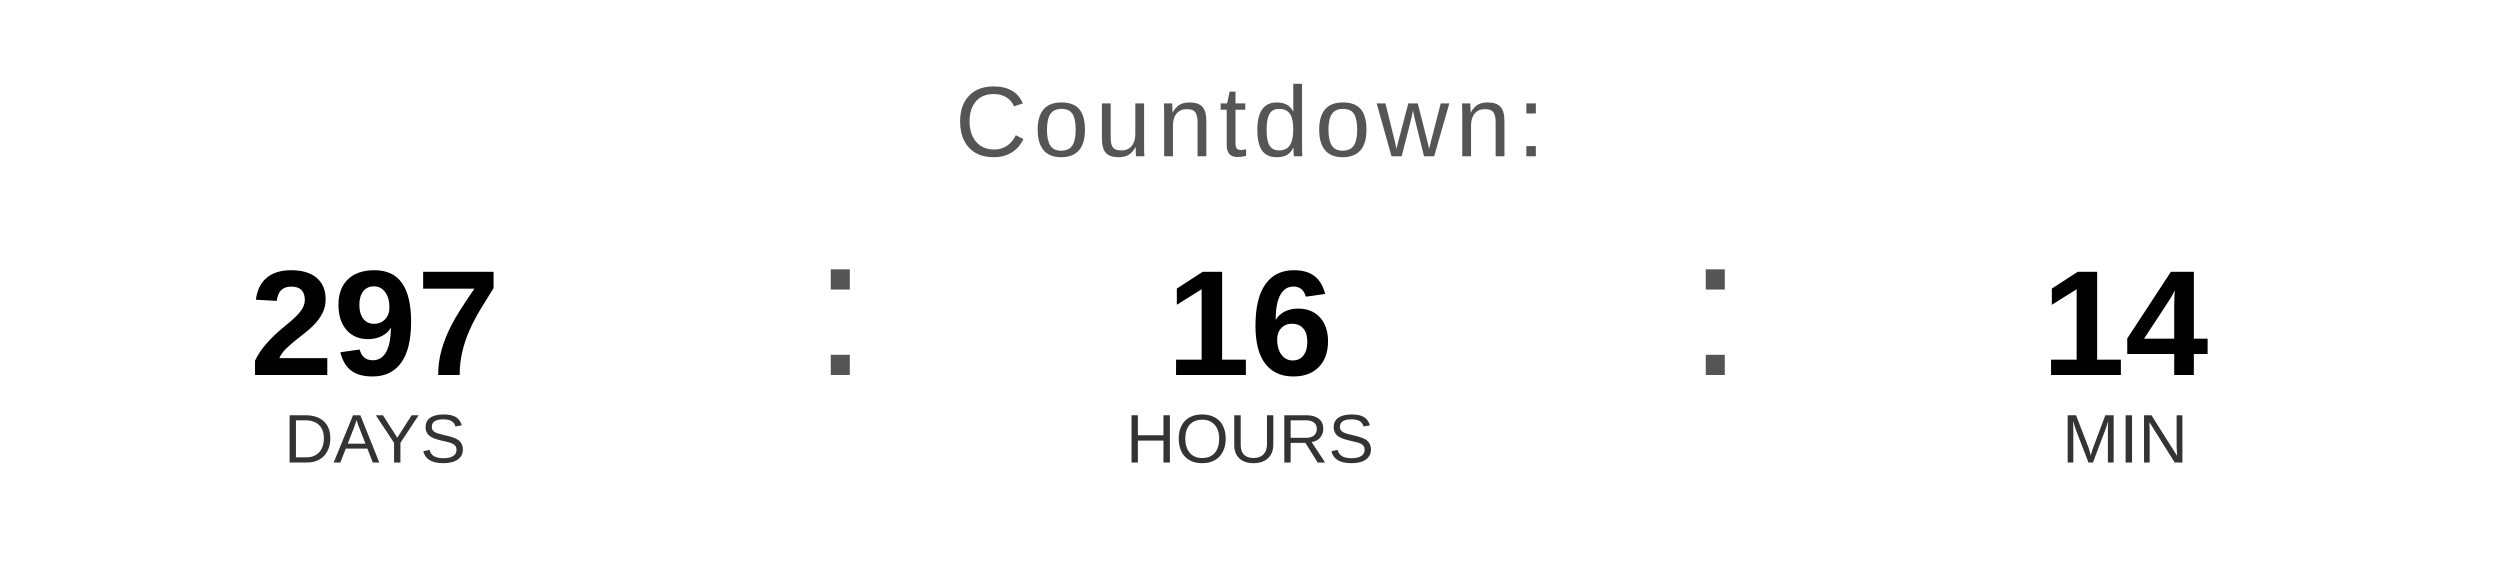
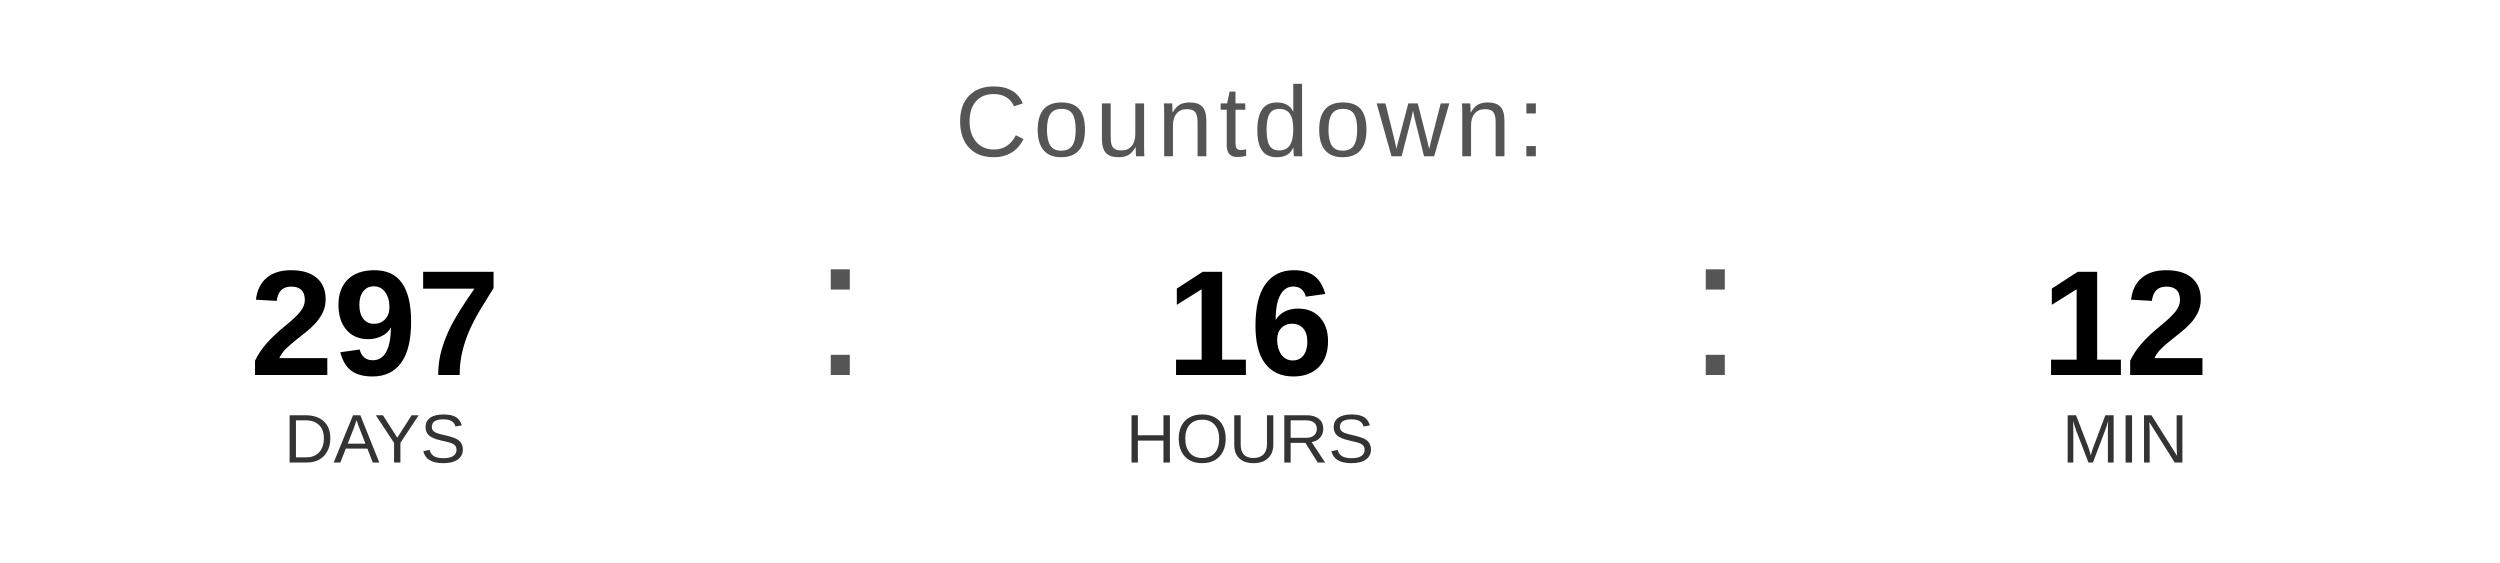
<svg xmlns="http://www.w3.org/2000/svg" width="400" height="90" viewBox="0 0 400 90">
  <text x="200" y="25" font-family="Arial, Helvetica, sans-serif" font-size="16" fill="#555555" text-anchor="middle" letter-spacing="1">
    Countdown:
  </text>
  <text x="60" y="60" font-family="Arial, Helvetica, sans-serif" font-size="24" font-weight="bold" fill="#000000" text-anchor="middle">297</text>
  <text x="60" y="74" font-family="Arial, Helvetica, sans-serif" font-size="11" fill="#333333" text-anchor="middle">DAYS</text>
  <text x="130" y="60" font-family="Arial, sans-serif" font-size="32" fill="#555555">:</text>
  <text x="200" y="60" font-family="Arial, Helvetica, sans-serif" font-size="24" font-weight="bold" fill="#000000" text-anchor="middle">16</text>
  <text x="200" y="74" font-family="Arial, Helvetica, sans-serif" font-size="11" fill="#333333" text-anchor="middle">HOURS</text>
  <text x="270" y="60" font-family="Arial, sans-serif" font-size="32" fill="#555555">:</text>
-   <text x="340" y="60" font-family="Arial, Helvetica, sans-serif" font-size="24" font-weight="bold" fill="#000000" text-anchor="middle">14</text>
+   <text x="340" y="60" font-family="Arial, Helvetica, sans-serif" font-size="24" font-weight="bold" fill="#000000" text-anchor="middle">12</text>
  <text x="340" y="74" font-family="Arial, Helvetica, sans-serif" font-size="11" fill="#333333" text-anchor="middle">MIN</text>
</svg>
